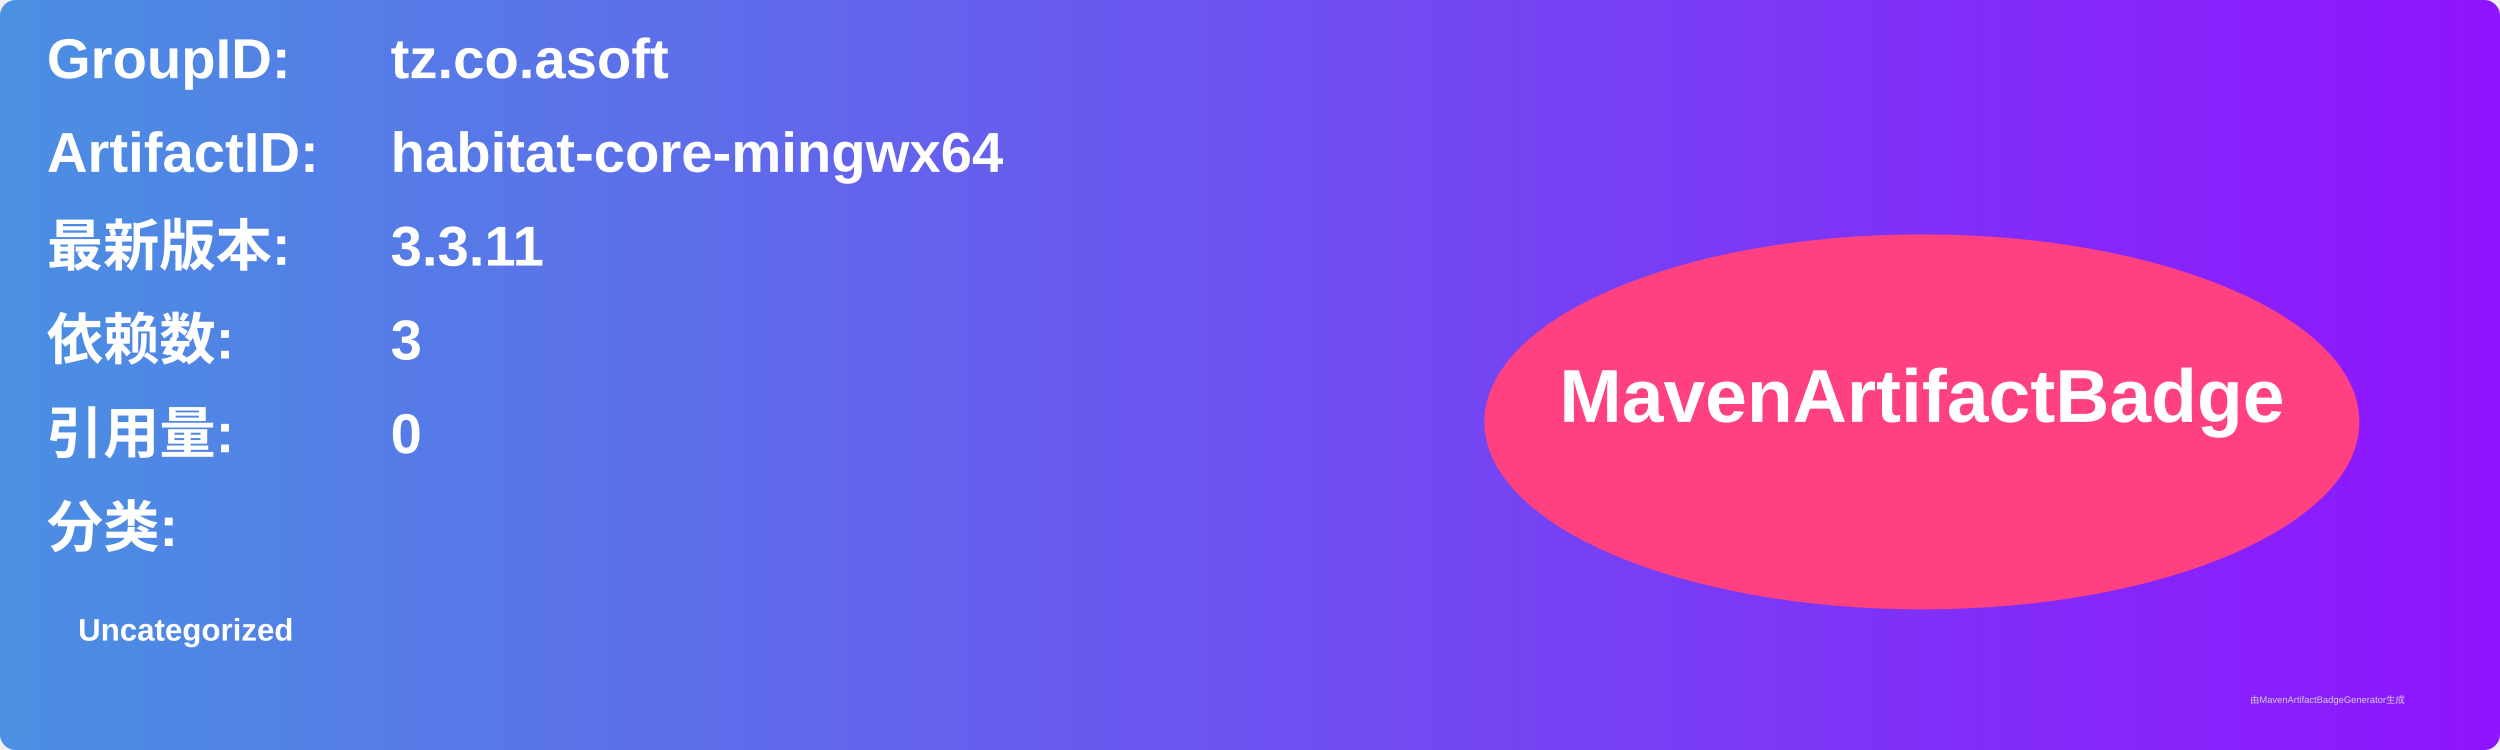
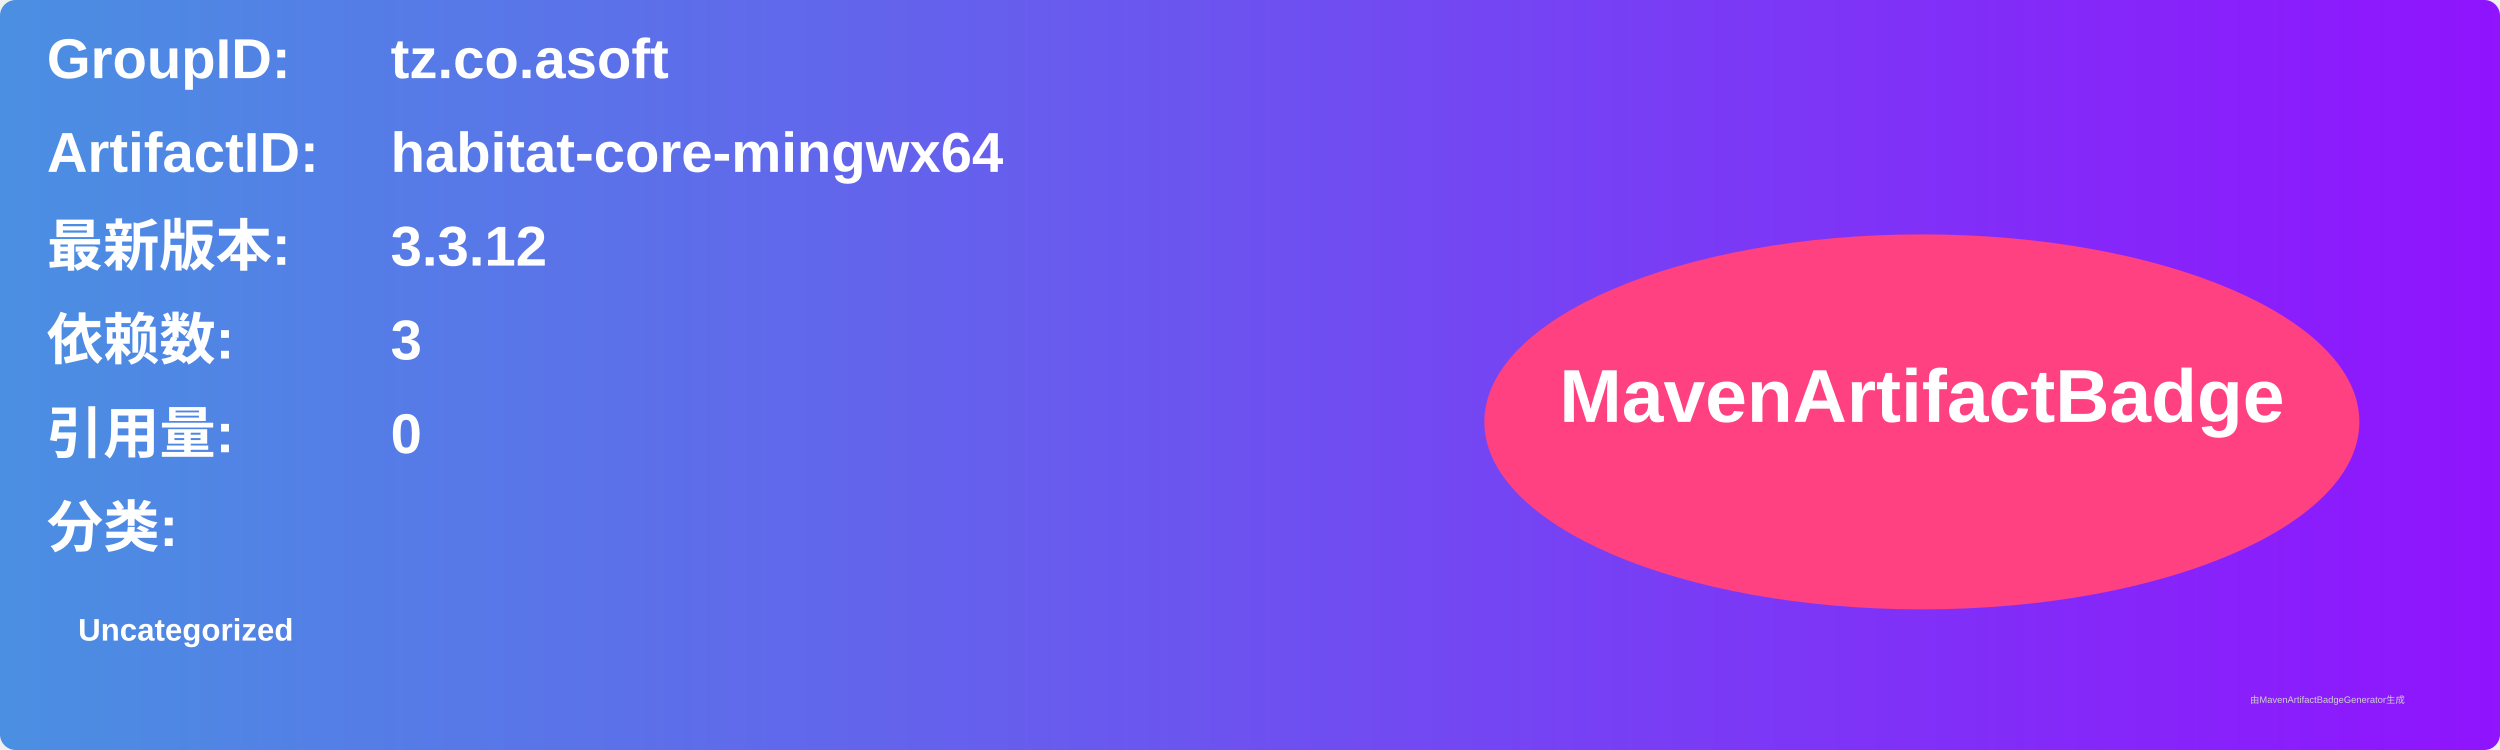
<svg xmlns="http://www.w3.org/2000/svg" width="800" height="240" viewBox="0 0 800 240">
  <linearGradient id="grad" x1="0%" y1="0%" x2="100%" y2="0%">
    <stop offset="0%" stop-color="#4a90e2" />
    <stop offset="100%" stop-color="#9013fe" />
  </linearGradient>
  <rect width="100%" height="100%" rx="5" ry="5" fill="url(#grad)" />
  <g transform="translate(15, 15)">
    <text x="0" y="10" font-family="Arial" font-size="18" fill="white" font-weight="bold" width="260">GroupID:</text>
    <text x="110" y="10" font-family="Arial" font-size="18" fill="white" font-weight="bold" width="460">tz.co.asoft</text>
    <text x="0" y="40" font-family="Arial" font-size="18" fill="white" font-weight="bold" width="260">ArtifactID:</text>
    <text x="110" y="40" font-family="Arial" font-size="18" fill="white" font-weight="bold" width="460">habitat-core-mingwx64</text>
    <text x="0" y="70" font-family="Arial" font-size="18" fill="white" font-weight="bold">最新版本:</text>
    <text x="110" y="70" font-family="Arial" font-size="18" fill="white" font-weight="bold">
-       <tspan font-weight="bold">3.3.11</tspan>
+       <tspan font-weight="bold">3.3.12</tspan>
    </text>
    <text x="0" y="100" font-family="Arial" font-size="18" fill="white" font-weight="bold">依赖数: </text>
    <text x="110" y="100" font-family="Arial" font-size="18" fill="white">
      <tspan font-weight="bold">3</tspan>
    </text>
    <text x="0" y="130" font-family="Arial" font-size="18" fill="white" font-weight="bold">引用量: </text>
    <text x="110" y="130" font-family="Arial" font-size="18" fill="white">
      <tspan font-weight="bold">0</tspan>
    </text>
    <text x="0" y="160" font-family="Arial" font-size="18" fill="white" font-weight="bold">分类:</text>
    <text x="10" y="190" font-family="Arial" font-size="10" fill="white">
      <tspan font-weight="bold">Uncategorized</tspan>
    </text>
    <ellipse cx="600" cy="120" rx="140" ry="60" fill="#ff4081" />
    <text x="600" y="120" text-anchor="middle" font-family="Arial" font-size="24" fill="white" font-weight="bold">MavenArtifactBadge</text>
  </g>
  <text x="720" y="225" font-family="Arial" font-size="3" fill="#d0d0d0">由MavenArtifactBadgeGenerator生成</text>
</svg>
